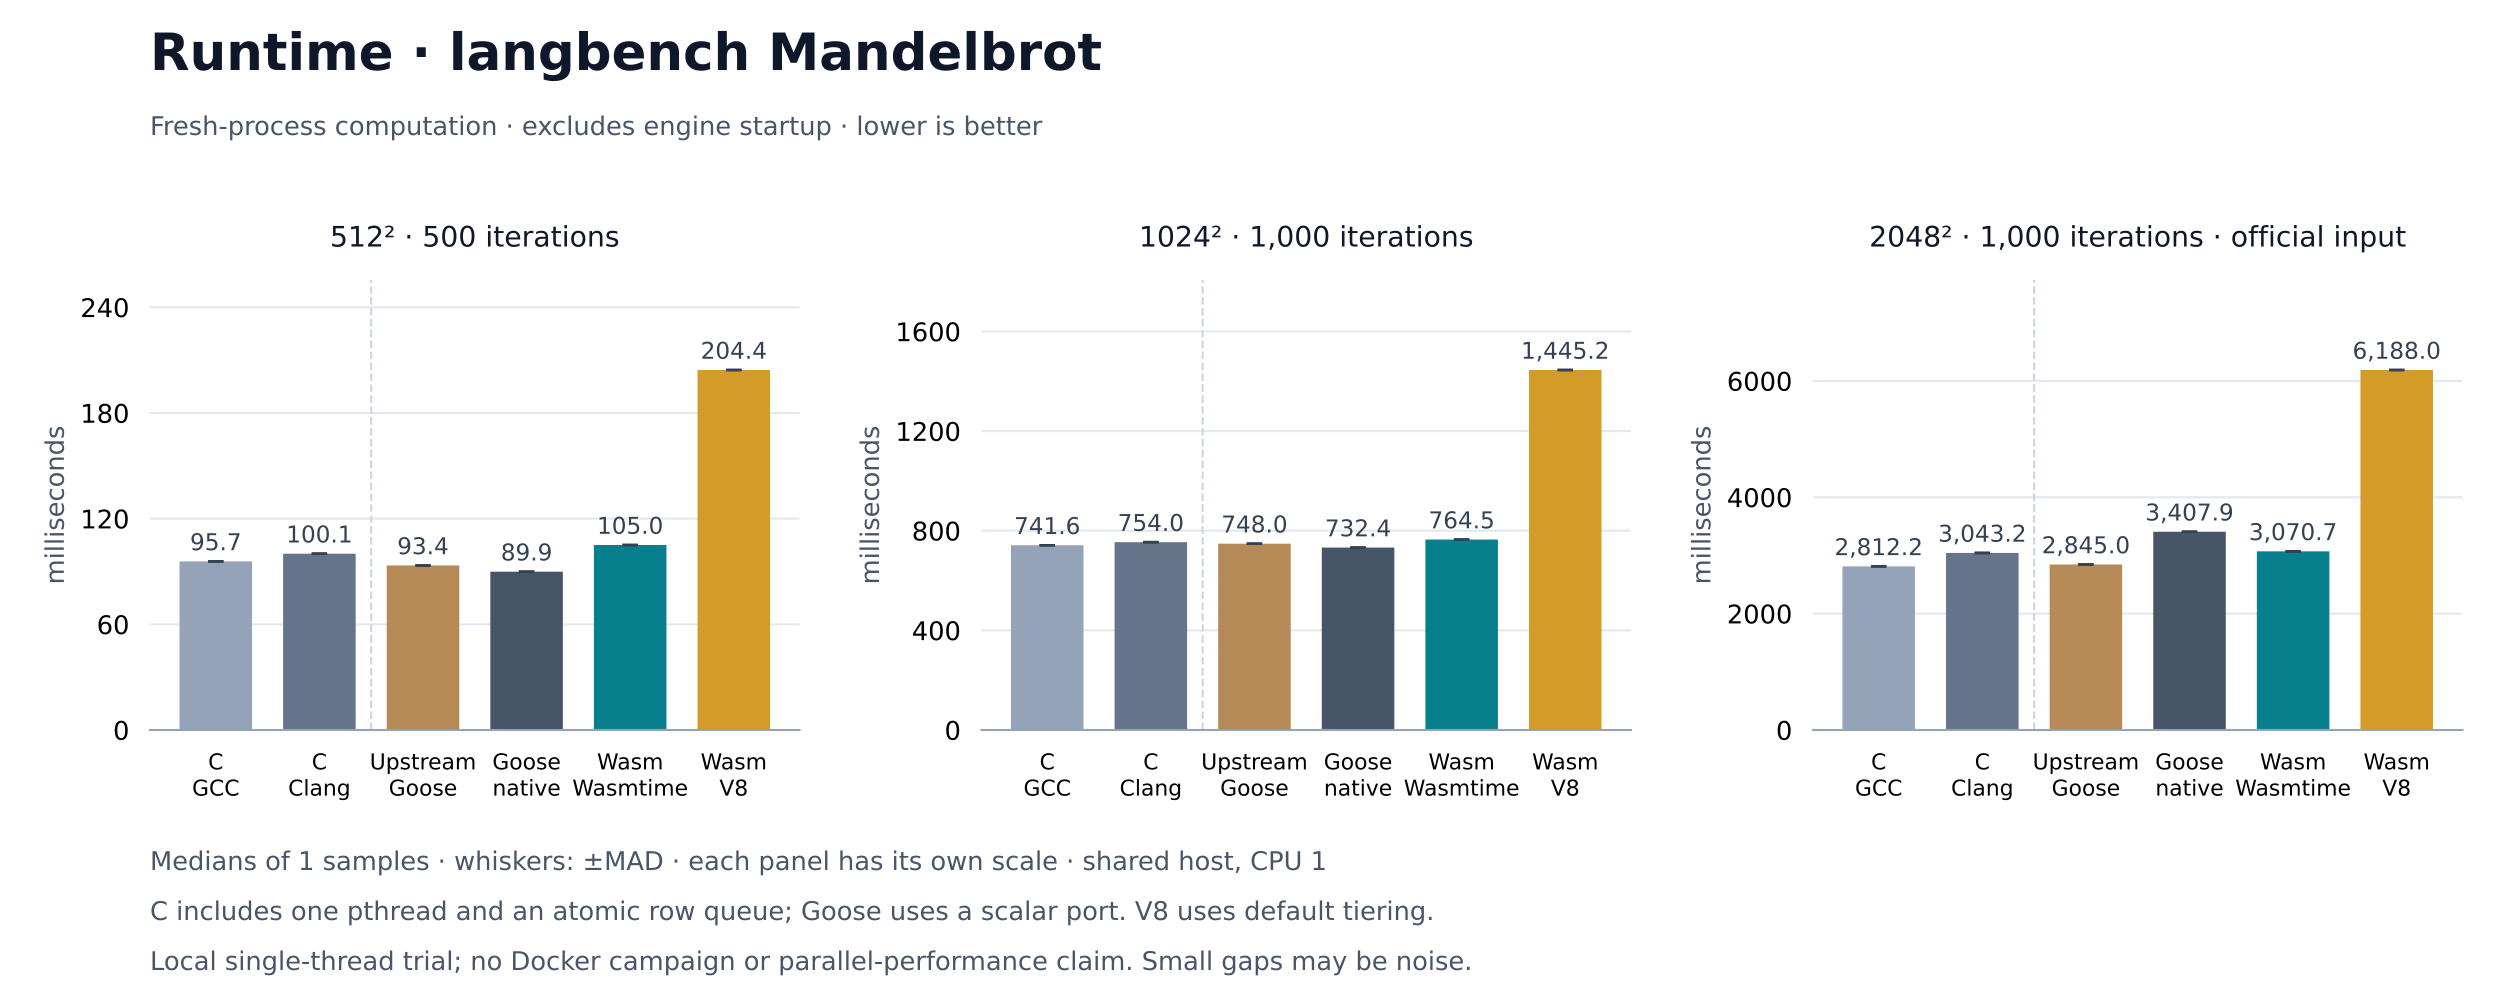
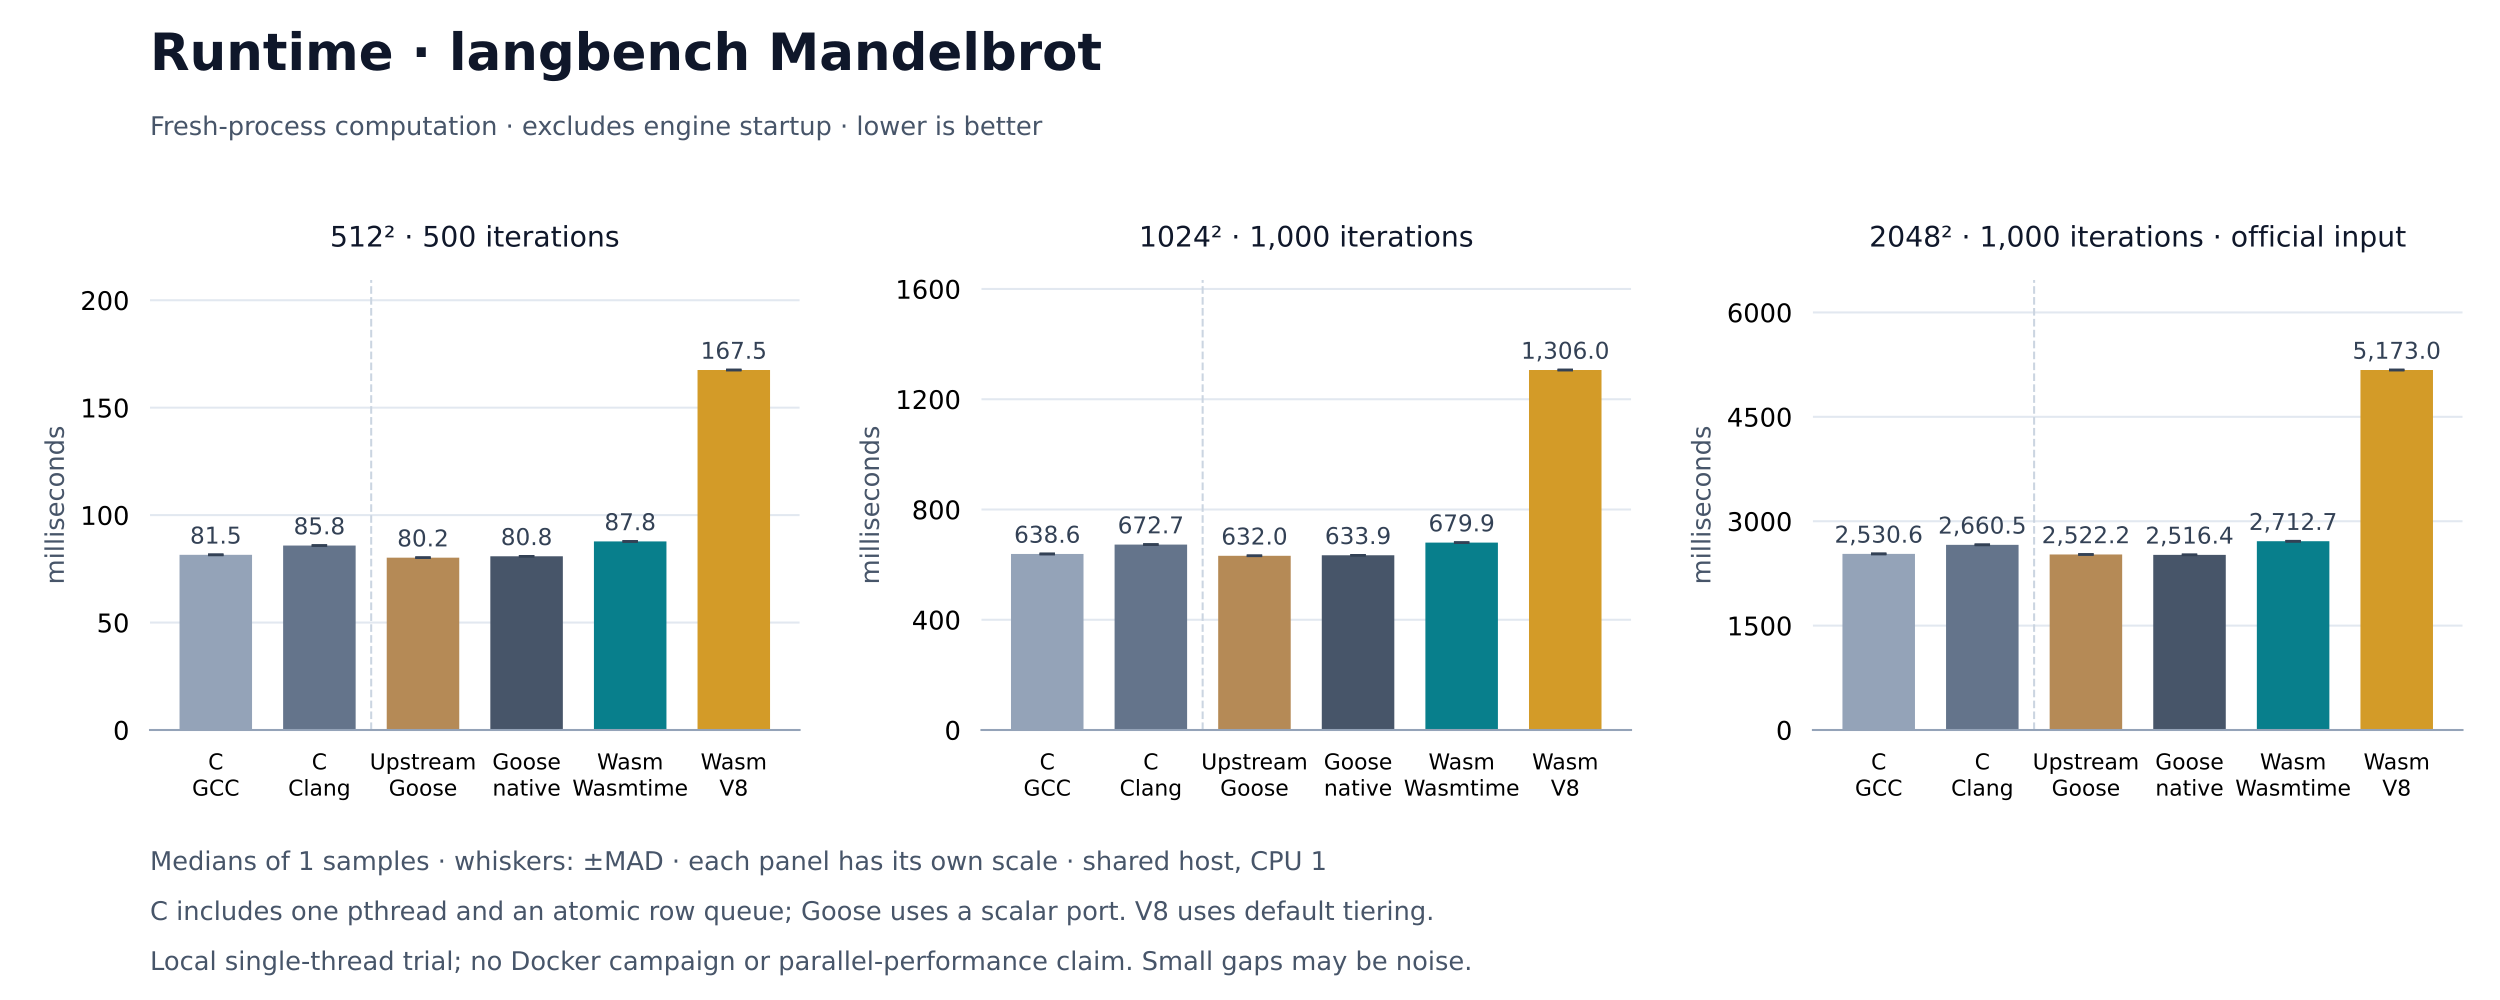
<svg xmlns="http://www.w3.org/2000/svg" xmlns:xlink="http://www.w3.org/1999/xlink" width="972pt" height="388.8pt" viewBox="0 0 972 388.8" version="1.1">
  <defs>
    <style type="text/css">*{stroke-linejoin: round; stroke-linecap: butt}</style>
  </defs>
  <g id="figure_1">
    <g id="patch_1">
      <path d="M 0 388.8 L 972 388.8 L 972 0 L 0 0 z " style="fill: #ffffff" />
    </g>
    <g id="axes_1">
      <g id="patch_2">
        <path d="M 58.32 283.824 L 310.876 283.824 L 310.876 108.864 L 58.32 108.864 z " style="fill: #ffffff" />
      </g>
      <g id="matplotlib.axis_1">
        <g id="xtick_1">
          <g id="line2d_1" />
          <g id="text_1">
            <text style="font-size: 8.5px; font-family: 'DejaVu Sans'" transform="translate(80.93016 299.1328)">C</text>
            <text style="font-size: 8.5px; font-family: 'DejaVu Sans'" transform="translate(74.66938 309.3345)">GCC</text>
          </g>
        </g>
        <g id="xtick_2">
          <g id="line2d_2" />
          <g id="text_2">
            <text style="font-size: 8.5px; font-family: 'DejaVu Sans'" transform="translate(121.2103 299.1328)">C</text>
            <text style="font-size: 8.5px; font-family: 'DejaVu Sans'" transform="translate(112.0336 309.3352)">Clang</text>
          </g>
        </g>
        <g id="xtick_3">
          <g id="line2d_3" />
          <g id="text_3">
            <text style="font-size: 8.5px; font-family: 'DejaVu Sans'" transform="translate(143.7566 299.1328)">Upstream</text>
            <text style="font-size: 8.5px; font-family: 'DejaVu Sans'" transform="translate(151.135 309.3345)">Goose</text>
          </g>
        </g>
        <g id="xtick_4">
          <g id="line2d_4" />
          <g id="text_4">
            <text style="font-size: 8.5px; font-family: 'DejaVu Sans'" transform="translate(191.4151 299.1328)">Goose</text>
            <text style="font-size: 8.5px; font-family: 'DejaVu Sans'" transform="translate(191.4629 309.3352)">native</text>
          </g>
        </g>
        <g id="xtick_5">
          <g id="line2d_5" />
          <g id="text_5">
            <text style="font-size: 8.5px; font-family: 'DejaVu Sans'" transform="translate(232.1294 299.1328)">Wasm</text>
            <text style="font-size: 8.5px; font-family: 'DejaVu Sans'" transform="translate(222.5278 309.3352)">Wasmtime</text>
          </g>
        </g>
        <g id="xtick_6">
          <g id="line2d_6" />
          <g id="text_6">
            <text style="font-size: 8.5px; font-family: 'DejaVu Sans'" transform="translate(272.4095 299.1328)">Wasm</text>
            <text style="font-size: 8.5px; font-family: 'DejaVu Sans'" transform="translate(279.687 309.3345)">V8</text>
          </g>
        </g>
      </g>
      <g id="matplotlib.axis_2">
        <g id="ytick_1">
          <g id="line2d_7">
            <path d="M 58.32 283.824 L 310.876 283.824 " clip-path="url(#peeb7ffb147)" style="fill: none; stroke: #e2e8f0; stroke-width: 0.8; stroke-linecap: square" />
          </g>
          <g id="line2d_8" />
          <g id="text_7">
            <text style="font-size: 10px; font-family: 'DejaVu Sans'; text-anchor: end" x="50.32" y="287.623" transform="rotate(-0 50.32 287.6228)">0</text>
          </g>
        </g>
        <g id="ytick_2">
          <g id="line2d_9">
-             <path d="M 58.32 242.739 L 310.876 242.739 " clip-path="url(#peeb7ffb147)" style="fill: none; stroke: #e2e8f0; stroke-width: 0.8; stroke-linecap: square" />
+             <path d="M 58.32 242.05 L 310.876 242.05 " clip-path="url(#peeb7ffb147)" style="fill: none; stroke: #e2e8f0; stroke-width: 0.8; stroke-linecap: square" />
          </g>
          <g id="line2d_10" />
          <g id="text_8">
-             <text style="font-size: 10px; font-family: 'DejaVu Sans'; text-anchor: end" x="50.32" y="246.538" transform="rotate(-0 50.32 246.5379)">60</text>
+             <text style="font-size: 10px; font-family: 'DejaVu Sans'; text-anchor: end" x="50.32" y="245.849" transform="rotate(-0 50.32 245.849)">50</text>
          </g>
        </g>
        <g id="ytick_3">
          <g id="line2d_11">
-             <path d="M 58.32 201.654 L 310.876 201.654 " clip-path="url(#peeb7ffb147)" style="fill: none; stroke: #e2e8f0; stroke-width: 0.8; stroke-linecap: square" />
+             <path d="M 58.32 200.276 L 310.876 200.276 " clip-path="url(#peeb7ffb147)" style="fill: none; stroke: #e2e8f0; stroke-width: 0.8; stroke-linecap: square" />
          </g>
          <g id="line2d_12" />
          <g id="text_9">
-             <text style="font-size: 10px; font-family: 'DejaVu Sans'; text-anchor: end" x="50.32" y="205.453" transform="rotate(-0 50.32 205.4529)">120</text>
+             <text style="font-size: 10px; font-family: 'DejaVu Sans'; text-anchor: end" x="50.32" y="204.075" transform="rotate(-0 50.32 204.0752)">100</text>
          </g>
        </g>
        <g id="ytick_4">
          <g id="line2d_13">
-             <path d="M 58.32 160.569 L 310.876 160.569 " clip-path="url(#peeb7ffb147)" style="fill: none; stroke: #e2e8f0; stroke-width: 0.8; stroke-linecap: square" />
+             <path d="M 58.32 158.503 L 310.876 158.503 " clip-path="url(#peeb7ffb147)" style="fill: none; stroke: #e2e8f0; stroke-width: 0.8; stroke-linecap: square" />
          </g>
          <g id="line2d_14" />
          <g id="text_10">
-             <text style="font-size: 10px; font-family: 'DejaVu Sans'; text-anchor: end" x="50.32" y="164.368" transform="rotate(-0 50.32 164.368)">180</text>
+             <text style="font-size: 10px; font-family: 'DejaVu Sans'; text-anchor: end" x="50.32" y="162.301" transform="rotate(-0 50.32 162.3014)">150</text>
          </g>
        </g>
        <g id="ytick_5">
          <g id="line2d_15">
-             <path d="M 58.32 119.484 L 310.876 119.484 " clip-path="url(#peeb7ffb147)" style="fill: none; stroke: #e2e8f0; stroke-width: 0.8; stroke-linecap: square" />
+             <path d="M 58.32 116.729 L 310.876 116.729 " clip-path="url(#peeb7ffb147)" style="fill: none; stroke: #e2e8f0; stroke-width: 0.8; stroke-linecap: square" />
          </g>
          <g id="line2d_16" />
          <g id="text_11">
-             <text style="font-size: 10px; font-family: 'DejaVu Sans'; text-anchor: end" x="50.32" y="123.283" transform="rotate(-0 50.32 123.283)">240</text>
+             <text style="font-size: 10px; font-family: 'DejaVu Sans'; text-anchor: end" x="50.32" y="120.528" transform="rotate(-0 50.32 120.5276)">200</text>
          </g>
        </g>
        <g id="text_12">
          <text style="font-size: 10px; font-family: 'DejaVu Sans'; text-anchor: middle; fill: #475569" x="24.83" y="196.344" transform="rotate(-90 24.83016 196.344)">milliseconds</text>
        </g>
      </g>
      <g id="patch_3">
-         <path d="M 69.8 283.824 L 97.996 283.824 L 97.996 218.28 L 69.8 218.28 z " clip-path="url(#peeb7ffb147)" style="fill: #94a3b8" />
+         <path d="M 69.8 283.824 L 97.996 283.824 L 97.996 215.714 L 69.8 215.714 z " clip-path="url(#peeb7ffb147)" style="fill: #94a3b8" />
      </g>
      <g id="patch_4">
-         <path d="M 110.08 283.824 L 138.276 283.824 L 138.276 215.277 L 110.08 215.277 z " clip-path="url(#peeb7ffb147)" style="fill: #64748b" />
+         <path d="M 110.08 283.824 L 138.276 283.824 L 138.276 212.107 L 110.08 212.107 z " clip-path="url(#peeb7ffb147)" style="fill: #64748b" />
      </g>
      <g id="patch_5">
-         <path d="M 150.36 283.824 L 178.556 283.824 L 178.556 219.849 L 150.36 219.849 z " clip-path="url(#peeb7ffb147)" style="fill: #b58a56" />
+         <path d="M 150.36 283.824 L 178.556 283.824 L 178.556 216.821 L 150.36 216.821 z " clip-path="url(#peeb7ffb147)" style="fill: #b58a56" />
      </g>
      <g id="patch_6">
-         <path d="M 190.64 283.824 L 218.836 283.824 L 218.836 222.275 L 190.64 222.275 z " clip-path="url(#peeb7ffb147)" style="fill: #475569" />
+         <path d="M 190.64 283.824 L 218.836 283.824 L 218.836 216.282 L 190.64 216.282 z " clip-path="url(#peeb7ffb147)" style="fill: #475569" />
      </g>
      <g id="patch_7">
-         <path d="M 230.92 283.824 L 259.116 283.824 L 259.116 211.904 L 230.92 211.904 z " clip-path="url(#peeb7ffb147)" style="fill: #087f8c" />
+         <path d="M 230.92 283.824 L 259.116 283.824 L 259.116 210.503 L 230.92 210.503 z " clip-path="url(#peeb7ffb147)" style="fill: #087f8c" />
      </g>
      <g id="patch_8">
        <path d="M 271.2 283.824 L 299.396 283.824 L 299.396 143.856 L 271.2 143.856 z " clip-path="url(#peeb7ffb147)" style="fill: #d39b28" />
      </g>
      <g id="LineCollection_1">
-         <path d="M 83.898 218.28 L 83.898 218.28 " clip-path="url(#peeb7ffb147)" style="fill: none; stroke: #334155; stroke-width: 0.8" />
-         <path d="M 124.178 215.277 L 124.178 215.277 " clip-path="url(#peeb7ffb147)" style="fill: none; stroke: #334155; stroke-width: 0.8" />
-         <path d="M 164.458 219.849 L 164.458 219.849 " clip-path="url(#peeb7ffb147)" style="fill: none; stroke: #334155; stroke-width: 0.8" />
-         <path d="M 204.738 222.275 L 204.738 222.275 " clip-path="url(#peeb7ffb147)" style="fill: none; stroke: #334155; stroke-width: 0.8" />
-         <path d="M 245.018 211.904 L 245.018 211.904 " clip-path="url(#peeb7ffb147)" style="fill: none; stroke: #334155; stroke-width: 0.8" />
+         <path d="M 83.898 215.714 L 83.898 215.714 " clip-path="url(#peeb7ffb147)" style="fill: none; stroke: #334155; stroke-width: 0.8" />
+         <path d="M 124.178 212.107 L 124.178 212.107 " clip-path="url(#peeb7ffb147)" style="fill: none; stroke: #334155; stroke-width: 0.8" />
+         <path d="M 164.458 216.821 L 164.458 216.821 " clip-path="url(#peeb7ffb147)" style="fill: none; stroke: #334155; stroke-width: 0.8" />
+         <path d="M 204.738 216.282 L 204.738 216.282 " clip-path="url(#peeb7ffb147)" style="fill: none; stroke: #334155; stroke-width: 0.8" />
+         <path d="M 245.018 210.503 L 245.018 210.503 " clip-path="url(#peeb7ffb147)" style="fill: none; stroke: #334155; stroke-width: 0.8" />
        <path d="M 285.298 143.856 L 285.298 143.856 " clip-path="url(#peeb7ffb147)" style="fill: none; stroke: #334155; stroke-width: 0.8" />
      </g>
      <g id="line2d_17">
        <defs>
          <path id="md6abe20cdd" d="M 3 0 L -3 -0 " style="stroke: #334155" />
        </defs>
        <g clip-path="url(#peeb7ffb147)">
-           <use xlink:href="#md6abe20cdd" x="83.898" y="218.28" style="fill: #1f77b4; stroke: #334155" />
-           <use xlink:href="#md6abe20cdd" x="124.178" y="215.277" style="fill: #1f77b4; stroke: #334155" />
-           <use xlink:href="#md6abe20cdd" x="164.458" y="219.849" style="fill: #1f77b4; stroke: #334155" />
-           <use xlink:href="#md6abe20cdd" x="204.738" y="222.275" style="fill: #1f77b4; stroke: #334155" />
-           <use xlink:href="#md6abe20cdd" x="245.018" y="211.904" style="fill: #1f77b4; stroke: #334155" />
+           <use xlink:href="#md6abe20cdd" x="83.898" y="215.714" style="fill: #1f77b4; stroke: #334155" />
+           <use xlink:href="#md6abe20cdd" x="124.178" y="212.107" style="fill: #1f77b4; stroke: #334155" />
+           <use xlink:href="#md6abe20cdd" x="164.458" y="216.821" style="fill: #1f77b4; stroke: #334155" />
+           <use xlink:href="#md6abe20cdd" x="204.738" y="216.282" style="fill: #1f77b4; stroke: #334155" />
+           <use xlink:href="#md6abe20cdd" x="245.018" y="210.503" style="fill: #1f77b4; stroke: #334155" />
          <use xlink:href="#md6abe20cdd" x="285.298" y="143.856" style="fill: #1f77b4; stroke: #334155" />
        </g>
      </g>
      <g id="line2d_18">
        <g clip-path="url(#peeb7ffb147)">
-           <use xlink:href="#md6abe20cdd" x="83.898" y="218.28" style="fill: #1f77b4; stroke: #334155" />
-           <use xlink:href="#md6abe20cdd" x="124.178" y="215.277" style="fill: #1f77b4; stroke: #334155" />
-           <use xlink:href="#md6abe20cdd" x="164.458" y="219.849" style="fill: #1f77b4; stroke: #334155" />
-           <use xlink:href="#md6abe20cdd" x="204.738" y="222.275" style="fill: #1f77b4; stroke: #334155" />
-           <use xlink:href="#md6abe20cdd" x="245.018" y="211.904" style="fill: #1f77b4; stroke: #334155" />
+           <use xlink:href="#md6abe20cdd" x="83.898" y="215.714" style="fill: #1f77b4; stroke: #334155" />
+           <use xlink:href="#md6abe20cdd" x="124.178" y="212.107" style="fill: #1f77b4; stroke: #334155" />
+           <use xlink:href="#md6abe20cdd" x="164.458" y="216.821" style="fill: #1f77b4; stroke: #334155" />
+           <use xlink:href="#md6abe20cdd" x="204.738" y="216.282" style="fill: #1f77b4; stroke: #334155" />
+           <use xlink:href="#md6abe20cdd" x="245.018" y="210.503" style="fill: #1f77b4; stroke: #334155" />
          <use xlink:href="#md6abe20cdd" x="285.298" y="143.856" style="fill: #1f77b4; stroke: #334155" />
        </g>
      </g>
      <g id="line2d_19">
        <path d="M 144.318 283.824 L 144.318 108.864 " clip-path="url(#peeb7ffb147)" style="fill: none; stroke-dasharray: 2.96,1.28; stroke-dashoffset: 0; stroke: #cbd5e1; stroke-width: 0.8" />
      </g>
      <g id="patch_9">
        <path d="M 58.32 283.824 L 310.876 283.824 " style="fill: none; stroke: #94a3b8; stroke-width: 0.8; stroke-linejoin: miter; stroke-linecap: square" />
      </g>
      <g id="text_13">
-         <text style="font-size: 9px; font-family: 'DejaVu Sans'; text-anchor: middle; fill: #334155" x="83.898" y="213.906" transform="rotate(-0 83.89786 213.9065)">95.7</text>
+         <text style="font-size: 9px; font-family: 'DejaVu Sans'; text-anchor: middle; fill: #334155" x="83.898" y="211.34" transform="rotate(-0 83.89786 211.3401)">81.5</text>
      </g>
      <g id="text_14">
-         <text style="font-size: 9px; font-family: 'DejaVu Sans'; text-anchor: middle; fill: #334155" x="124.178" y="210.903" transform="rotate(-0 124.178 210.9032)">100.1</text>
+         <text style="font-size: 9px; font-family: 'DejaVu Sans'; text-anchor: middle; fill: #334155" x="124.178" y="207.733" transform="rotate(-0 124.178 207.7332)">85.8</text>
      </g>
      <g id="text_15">
-         <text style="font-size: 9px; font-family: 'DejaVu Sans'; text-anchor: middle; fill: #334155" x="164.458" y="215.475" transform="rotate(-0 164.458 215.4748)">93.4</text>
+         <text style="font-size: 9px; font-family: 'DejaVu Sans'; text-anchor: middle; fill: #334155" x="164.458" y="212.447" transform="rotate(-0 164.458 212.4466)">80.2</text>
      </g>
      <g id="text_16">
-         <text style="font-size: 9px; font-family: 'DejaVu Sans'; text-anchor: middle; fill: #334155" x="204.738" y="217.901" transform="rotate(-0 204.7381 217.9007)">89.9</text>
+         <text style="font-size: 9px; font-family: 'DejaVu Sans'; text-anchor: middle; fill: #334155" x="204.738" y="211.908" transform="rotate(-0 204.7381 211.9084)">80.8</text>
      </g>
      <g id="text_17">
-         <text style="font-size: 9px; font-family: 'DejaVu Sans'; text-anchor: middle; fill: #334155" x="245.018" y="207.53" transform="rotate(-0 245.0182 207.5301)">105.0</text>
+         <text style="font-size: 9px; font-family: 'DejaVu Sans'; text-anchor: middle; fill: #334155" x="245.018" y="206.129" transform="rotate(-0 245.0182 206.1286)">87.8</text>
      </g>
      <g id="text_18">
-         <text style="font-size: 9px; font-family: 'DejaVu Sans'; text-anchor: middle; fill: #334155" x="285.298" y="139.482" transform="rotate(-0 285.2983 139.482)">204.4</text>
+         <text style="font-size: 9px; font-family: 'DejaVu Sans'; text-anchor: middle; fill: #334155" x="285.298" y="139.482" transform="rotate(-0 285.2983 139.482)">167.5</text>
      </g>
      <g id="text_19">
        <text style="font-size: 11px; font-family: 'DejaVu Sans'; text-anchor: middle; fill: #0f172a" x="184.598" y="95.864" transform="rotate(-0 184.5981 95.864)">512² · 500 iterations</text>
      </g>
    </g>
    <g id="axes_2">
      <g id="patch_10">
        <path d="M 381.592 283.824 L 634.148 283.824 L 634.148 108.864 L 381.592 108.864 z " style="fill: #ffffff" />
      </g>
      <g id="matplotlib.axis_3">
        <g id="xtick_7">
          <g id="line2d_20" />
          <g id="text_20">
            <text style="font-size: 8.5px; font-family: 'DejaVu Sans'" transform="translate(404.2021 299.1328)">C</text>
            <text style="font-size: 8.5px; font-family: 'DejaVu Sans'" transform="translate(397.9413 309.3345)">GCC</text>
          </g>
        </g>
        <g id="xtick_8">
          <g id="line2d_21" />
          <g id="text_21">
            <text style="font-size: 8.5px; font-family: 'DejaVu Sans'" transform="translate(444.4822 299.1328)">C</text>
            <text style="font-size: 8.5px; font-family: 'DejaVu Sans'" transform="translate(435.3055 309.3352)">Clang</text>
          </g>
        </g>
        <g id="xtick_9">
          <g id="line2d_22" />
          <g id="text_22">
            <text style="font-size: 8.5px; font-family: 'DejaVu Sans'" transform="translate(467.0285 299.1328)">Upstream</text>
            <text style="font-size: 8.5px; font-family: 'DejaVu Sans'" transform="translate(474.4069 309.3345)">Goose</text>
          </g>
        </g>
        <g id="xtick_10">
          <g id="line2d_23" />
          <g id="text_23">
            <text style="font-size: 8.5px; font-family: 'DejaVu Sans'" transform="translate(514.687 299.1328)">Goose</text>
            <text style="font-size: 8.5px; font-family: 'DejaVu Sans'" transform="translate(514.7348 309.3352)">native</text>
          </g>
        </g>
        <g id="xtick_11">
          <g id="line2d_24" />
          <g id="text_24">
            <text style="font-size: 8.5px; font-family: 'DejaVu Sans'" transform="translate(555.4013 299.1328)">Wasm</text>
            <text style="font-size: 8.5px; font-family: 'DejaVu Sans'" transform="translate(545.7997 309.3352)">Wasmtime</text>
          </g>
        </g>
        <g id="xtick_12">
          <g id="line2d_25" />
          <g id="text_25">
            <text style="font-size: 8.5px; font-family: 'DejaVu Sans'" transform="translate(595.6814 299.1328)">Wasm</text>
            <text style="font-size: 8.5px; font-family: 'DejaVu Sans'" transform="translate(602.9589 309.3345)">V8</text>
          </g>
        </g>
      </g>
      <g id="matplotlib.axis_4">
        <g id="ytick_6">
          <g id="line2d_26">
            <path d="M 381.592 283.824 L 634.148 283.824 " clip-path="url(#p2e645117cb)" style="fill: none; stroke: #e2e8f0; stroke-width: 0.8; stroke-linecap: square" />
          </g>
          <g id="line2d_27" />
          <g id="text_26">
            <text style="font-size: 10px; font-family: 'DejaVu Sans'; text-anchor: end" x="373.592" y="287.623" transform="rotate(-0 373.5919 287.6228)">0</text>
          </g>
        </g>
        <g id="ytick_7">
          <g id="line2d_28">
-             <path d="M 381.592 245.085 L 634.148 245.085 " clip-path="url(#p2e645117cb)" style="fill: none; stroke: #e2e8f0; stroke-width: 0.8; stroke-linecap: square" />
+             <path d="M 381.592 240.956 L 634.148 240.956 " clip-path="url(#p2e645117cb)" style="fill: none; stroke: #e2e8f0; stroke-width: 0.8; stroke-linecap: square" />
          </g>
          <g id="line2d_29" />
          <g id="text_27">
-             <text style="font-size: 10px; font-family: 'DejaVu Sans'; text-anchor: end" x="373.592" y="248.883" transform="rotate(-0 373.5919 248.8834)">400</text>
+             <text style="font-size: 10px; font-family: 'DejaVu Sans'; text-anchor: end" x="373.592" y="244.755" transform="rotate(-0 373.5919 244.7546)">400</text>
          </g>
        </g>
        <g id="ytick_8">
          <g id="line2d_30">
-             <path d="M 381.592 206.345 L 634.148 206.345 " clip-path="url(#p2e645117cb)" style="fill: none; stroke: #e2e8f0; stroke-width: 0.8; stroke-linecap: square" />
+             <path d="M 381.592 198.087 L 634.148 198.087 " clip-path="url(#p2e645117cb)" style="fill: none; stroke: #e2e8f0; stroke-width: 0.8; stroke-linecap: square" />
          </g>
          <g id="line2d_31" />
          <g id="text_28">
-             <text style="font-size: 10px; font-family: 'DejaVu Sans'; text-anchor: end" x="373.592" y="210.144" transform="rotate(-0 373.5919 210.1439)">800</text>
+             <text style="font-size: 10px; font-family: 'DejaVu Sans'; text-anchor: end" x="373.592" y="201.886" transform="rotate(-0 373.5919 201.8863)">800</text>
          </g>
        </g>
        <g id="ytick_9">
          <g id="line2d_32">
-             <path d="M 381.592 167.606 L 634.148 167.606 " clip-path="url(#p2e645117cb)" style="fill: none; stroke: #e2e8f0; stroke-width: 0.8; stroke-linecap: square" />
+             <path d="M 381.592 155.219 L 634.148 155.219 " clip-path="url(#p2e645117cb)" style="fill: none; stroke: #e2e8f0; stroke-width: 0.8; stroke-linecap: square" />
          </g>
          <g id="line2d_33" />
          <g id="text_29">
-             <text style="font-size: 10px; font-family: 'DejaVu Sans'; text-anchor: end" x="373.592" y="171.404" transform="rotate(-0 373.5919 171.4045)">1200</text>
+             <text style="font-size: 10px; font-family: 'DejaVu Sans'; text-anchor: end" x="373.592" y="159.018" transform="rotate(-0 373.5919 159.018)">1200</text>
          </g>
        </g>
        <g id="ytick_10">
          <g id="line2d_34">
-             <path d="M 381.592 128.866 L 634.148 128.866 " clip-path="url(#p2e645117cb)" style="fill: none; stroke: #e2e8f0; stroke-width: 0.8; stroke-linecap: square" />
+             <path d="M 381.592 112.351 L 634.148 112.351 " clip-path="url(#p2e645117cb)" style="fill: none; stroke: #e2e8f0; stroke-width: 0.8; stroke-linecap: square" />
          </g>
          <g id="line2d_35" />
          <g id="text_30">
-             <text style="font-size: 10px; font-family: 'DejaVu Sans'; text-anchor: end" x="373.592" y="132.665" transform="rotate(-0 373.5919 132.665)">1600</text>
+             <text style="font-size: 10px; font-family: 'DejaVu Sans'; text-anchor: end" x="373.592" y="116.15" transform="rotate(-0 373.5919 116.1498)">1600</text>
          </g>
        </g>
        <g id="text_31">
          <text style="font-size: 10px; font-family: 'DejaVu Sans'; text-anchor: middle; fill: #475569" x="341.74" y="196.344" transform="rotate(-90 341.7396 196.344)">milliseconds</text>
        </g>
      </g>
      <g id="patch_11">
-         <path d="M 393.072 283.824 L 421.268 283.824 L 421.268 212.003 L 393.072 212.003 z " clip-path="url(#p2e645117cb)" style="fill: #94a3b8" />
+         <path d="M 393.072 283.824 L 421.268 283.824 L 421.268 215.382 L 393.072 215.382 z " clip-path="url(#p2e645117cb)" style="fill: #94a3b8" />
      </g>
      <g id="patch_12">
-         <path d="M 433.352 283.824 L 461.548 283.824 L 461.548 210.797 L 433.352 210.797 z " clip-path="url(#p2e645117cb)" style="fill: #64748b" />
+         <path d="M 433.352 283.824 L 461.548 283.824 L 461.548 211.733 L 433.352 211.733 z " clip-path="url(#p2e645117cb)" style="fill: #64748b" />
      </g>
      <g id="patch_13">
-         <path d="M 473.632 283.824 L 501.828 283.824 L 501.828 211.384 L 473.632 211.384 z " clip-path="url(#p2e645117cb)" style="fill: #b58a56" />
+         <path d="M 473.632 283.824 L 501.828 283.824 L 501.828 216.096 L 473.632 216.096 z " clip-path="url(#p2e645117cb)" style="fill: #b58a56" />
      </g>
      <g id="patch_14">
-         <path d="M 513.912 283.824 L 542.108 283.824 L 542.108 212.892 L 513.912 212.892 z " clip-path="url(#p2e645117cb)" style="fill: #475569" />
+         <path d="M 513.912 283.824 L 542.108 283.824 L 542.108 215.887 L 513.912 215.887 z " clip-path="url(#p2e645117cb)" style="fill: #475569" />
      </g>
      <g id="patch_15">
-         <path d="M 554.192 283.824 L 582.388 283.824 L 582.388 209.779 L 554.192 209.779 z " clip-path="url(#p2e645117cb)" style="fill: #087f8c" />
+         <path d="M 554.192 283.824 L 582.388 283.824 L 582.388 210.963 L 554.192 210.963 z " clip-path="url(#p2e645117cb)" style="fill: #087f8c" />
      </g>
      <g id="patch_16">
        <path d="M 594.472 283.824 L 622.668 283.824 L 622.668 143.856 L 594.472 143.856 z " clip-path="url(#p2e645117cb)" style="fill: #d39b28" />
      </g>
      <g id="LineCollection_2">
-         <path d="M 407.17 212.003 L 407.17 212.003 " clip-path="url(#p2e645117cb)" style="fill: none; stroke: #334155; stroke-width: 0.8" />
-         <path d="M 447.45 210.797 L 447.45 210.797 " clip-path="url(#p2e645117cb)" style="fill: none; stroke: #334155; stroke-width: 0.8" />
-         <path d="M 487.73 211.384 L 487.73 211.384 " clip-path="url(#p2e645117cb)" style="fill: none; stroke: #334155; stroke-width: 0.8" />
-         <path d="M 528.01 212.892 L 528.01 212.892 " clip-path="url(#p2e645117cb)" style="fill: none; stroke: #334155; stroke-width: 0.8" />
-         <path d="M 568.29 209.779 L 568.29 209.779 " clip-path="url(#p2e645117cb)" style="fill: none; stroke: #334155; stroke-width: 0.8" />
+         <path d="M 407.17 215.382 L 407.17 215.382 " clip-path="url(#p2e645117cb)" style="fill: none; stroke: #334155; stroke-width: 0.8" />
+         <path d="M 447.45 211.733 L 447.45 211.733 " clip-path="url(#p2e645117cb)" style="fill: none; stroke: #334155; stroke-width: 0.8" />
+         <path d="M 487.73 216.096 L 487.73 216.096 " clip-path="url(#p2e645117cb)" style="fill: none; stroke: #334155; stroke-width: 0.8" />
+         <path d="M 528.01 215.887 L 528.01 215.887 " clip-path="url(#p2e645117cb)" style="fill: none; stroke: #334155; stroke-width: 0.8" />
+         <path d="M 568.29 210.963 L 568.29 210.963 " clip-path="url(#p2e645117cb)" style="fill: none; stroke: #334155; stroke-width: 0.8" />
        <path d="M 608.57 143.856 L 608.57 143.856 " clip-path="url(#p2e645117cb)" style="fill: none; stroke: #334155; stroke-width: 0.8" />
      </g>
      <g id="line2d_36">
        <g clip-path="url(#p2e645117cb)">
-           <use xlink:href="#md6abe20cdd" x="407.17" y="212.003" style="fill: #1f77b4; stroke: #334155" />
-           <use xlink:href="#md6abe20cdd" x="447.45" y="210.797" style="fill: #1f77b4; stroke: #334155" />
-           <use xlink:href="#md6abe20cdd" x="487.73" y="211.384" style="fill: #1f77b4; stroke: #334155" />
-           <use xlink:href="#md6abe20cdd" x="528.01" y="212.892" style="fill: #1f77b4; stroke: #334155" />
-           <use xlink:href="#md6abe20cdd" x="568.29" y="209.779" style="fill: #1f77b4; stroke: #334155" />
+           <use xlink:href="#md6abe20cdd" x="407.17" y="215.382" style="fill: #1f77b4; stroke: #334155" />
+           <use xlink:href="#md6abe20cdd" x="447.45" y="211.733" style="fill: #1f77b4; stroke: #334155" />
+           <use xlink:href="#md6abe20cdd" x="487.73" y="216.096" style="fill: #1f77b4; stroke: #334155" />
+           <use xlink:href="#md6abe20cdd" x="528.01" y="215.887" style="fill: #1f77b4; stroke: #334155" />
+           <use xlink:href="#md6abe20cdd" x="568.29" y="210.963" style="fill: #1f77b4; stroke: #334155" />
          <use xlink:href="#md6abe20cdd" x="608.57" y="143.856" style="fill: #1f77b4; stroke: #334155" />
        </g>
      </g>
      <g id="line2d_37">
        <g clip-path="url(#p2e645117cb)">
-           <use xlink:href="#md6abe20cdd" x="407.17" y="212.003" style="fill: #1f77b4; stroke: #334155" />
-           <use xlink:href="#md6abe20cdd" x="447.45" y="210.797" style="fill: #1f77b4; stroke: #334155" />
-           <use xlink:href="#md6abe20cdd" x="487.73" y="211.384" style="fill: #1f77b4; stroke: #334155" />
-           <use xlink:href="#md6abe20cdd" x="528.01" y="212.892" style="fill: #1f77b4; stroke: #334155" />
-           <use xlink:href="#md6abe20cdd" x="568.29" y="209.779" style="fill: #1f77b4; stroke: #334155" />
+           <use xlink:href="#md6abe20cdd" x="407.17" y="215.382" style="fill: #1f77b4; stroke: #334155" />
+           <use xlink:href="#md6abe20cdd" x="447.45" y="211.733" style="fill: #1f77b4; stroke: #334155" />
+           <use xlink:href="#md6abe20cdd" x="487.73" y="216.096" style="fill: #1f77b4; stroke: #334155" />
+           <use xlink:href="#md6abe20cdd" x="528.01" y="215.887" style="fill: #1f77b4; stroke: #334155" />
+           <use xlink:href="#md6abe20cdd" x="568.29" y="210.963" style="fill: #1f77b4; stroke: #334155" />
          <use xlink:href="#md6abe20cdd" x="608.57" y="143.856" style="fill: #1f77b4; stroke: #334155" />
        </g>
      </g>
      <g id="line2d_38">
        <path d="M 467.59 283.824 L 467.59 108.864 " clip-path="url(#p2e645117cb)" style="fill: none; stroke-dasharray: 2.96,1.28; stroke-dashoffset: 0; stroke: #cbd5e1; stroke-width: 0.8" />
      </g>
      <g id="patch_17">
        <path d="M 381.592 283.824 L 634.148 283.824 " style="fill: none; stroke: #94a3b8; stroke-width: 0.8; stroke-linejoin: miter; stroke-linecap: square" />
      </g>
      <g id="text_32">
-         <text style="font-size: 9px; font-family: 'DejaVu Sans'; text-anchor: middle; fill: #334155" x="407.17" y="207.629" transform="rotate(-0 407.1698 207.6291)">741.6</text>
+         <text style="font-size: 9px; font-family: 'DejaVu Sans'; text-anchor: middle; fill: #334155" x="407.17" y="211.008" transform="rotate(-0 407.1698 211.0077)">638.6</text>
      </g>
      <g id="text_33">
-         <text style="font-size: 9px; font-family: 'DejaVu Sans'; text-anchor: middle; fill: #334155" x="447.45" y="206.423" transform="rotate(-0 447.4499 206.4226)">754.0</text>
+         <text style="font-size: 9px; font-family: 'DejaVu Sans'; text-anchor: middle; fill: #334155" x="447.45" y="207.359" transform="rotate(-0 447.4499 207.3594)">672.7</text>
      </g>
      <g id="text_34">
-         <text style="font-size: 9px; font-family: 'DejaVu Sans'; text-anchor: middle; fill: #334155" x="487.73" y="207.01" transform="rotate(-0 487.73 207.0096)">748.0</text>
+         <text style="font-size: 9px; font-family: 'DejaVu Sans'; text-anchor: middle; fill: #334155" x="487.73" y="211.722" transform="rotate(-0 487.73 211.7223)">632.0</text>
      </g>
      <g id="text_35">
-         <text style="font-size: 9px; font-family: 'DejaVu Sans'; text-anchor: middle; fill: #334155" x="528.01" y="208.518" transform="rotate(-0 528.01 208.518)">732.4</text>
+         <text style="font-size: 9px; font-family: 'DejaVu Sans'; text-anchor: middle; fill: #334155" x="528.01" y="211.513" transform="rotate(-0 528.01 211.5126)">633.9</text>
      </g>
      <g id="text_36">
-         <text style="font-size: 9px; font-family: 'DejaVu Sans'; text-anchor: middle; fill: #334155" x="568.29" y="205.405" transform="rotate(-0 568.2901 205.4051)">764.5</text>
+         <text style="font-size: 9px; font-family: 'DejaVu Sans'; text-anchor: middle; fill: #334155" x="568.29" y="206.589" transform="rotate(-0 568.2901 206.5893)">679.9</text>
      </g>
      <g id="text_37">
-         <text style="font-size: 9px; font-family: 'DejaVu Sans'; text-anchor: middle; fill: #334155" x="608.57" y="139.482" transform="rotate(-0 608.5702 139.482)">1,445.2</text>
+         <text style="font-size: 9px; font-family: 'DejaVu Sans'; text-anchor: middle; fill: #334155" x="608.57" y="139.482" transform="rotate(-0 608.5702 139.482)">1,306.0</text>
      </g>
      <g id="text_38">
        <text style="font-size: 11px; font-family: 'DejaVu Sans'; text-anchor: middle; fill: #0f172a" x="507.87" y="95.864" transform="rotate(-0 507.87 95.864)">1024² · 1,000 iterations</text>
      </g>
    </g>
    <g id="axes_3">
      <g id="patch_18">
        <path d="M 704.864 283.824 L 957.42 283.824 L 957.42 108.864 L 704.864 108.864 z " style="fill: #ffffff" />
      </g>
      <g id="matplotlib.axis_5">
        <g id="xtick_13">
          <g id="line2d_39" />
          <g id="text_39">
            <text style="font-size: 8.5px; font-family: 'DejaVu Sans'" transform="translate(727.474 299.1328)">C</text>
            <text style="font-size: 8.5px; font-family: 'DejaVu Sans'" transform="translate(721.2132 309.3345)">GCC</text>
          </g>
        </g>
        <g id="xtick_14">
          <g id="line2d_40" />
          <g id="text_40">
            <text style="font-size: 8.5px; font-family: 'DejaVu Sans'" transform="translate(767.7541 299.1328)">C</text>
            <text style="font-size: 8.5px; font-family: 'DejaVu Sans'" transform="translate(758.5774 309.3352)">Clang</text>
          </g>
        </g>
        <g id="xtick_15">
          <g id="line2d_41" />
          <g id="text_41">
            <text style="font-size: 8.5px; font-family: 'DejaVu Sans'" transform="translate(790.3004 299.1328)">Upstream</text>
            <text style="font-size: 8.5px; font-family: 'DejaVu Sans'" transform="translate(797.6788 309.3345)">Goose</text>
          </g>
        </g>
        <g id="xtick_16">
          <g id="line2d_42" />
          <g id="text_42">
            <text style="font-size: 8.5px; font-family: 'DejaVu Sans'" transform="translate(837.9589 299.1328)">Goose</text>
            <text style="font-size: 8.5px; font-family: 'DejaVu Sans'" transform="translate(838.0067 309.3352)">native</text>
          </g>
        </g>
        <g id="xtick_17">
          <g id="line2d_43" />
          <g id="text_43">
            <text style="font-size: 8.5px; font-family: 'DejaVu Sans'" transform="translate(878.6733 299.1328)">Wasm</text>
            <text style="font-size: 8.5px; font-family: 'DejaVu Sans'" transform="translate(869.0716 309.3352)">Wasmtime</text>
          </g>
        </g>
        <g id="xtick_18">
          <g id="line2d_44" />
          <g id="text_44">
            <text style="font-size: 8.5px; font-family: 'DejaVu Sans'" transform="translate(918.9534 299.1328)">Wasm</text>
            <text style="font-size: 8.5px; font-family: 'DejaVu Sans'" transform="translate(926.2308 309.3345)">V8</text>
          </g>
        </g>
      </g>
      <g id="matplotlib.axis_6">
        <g id="ytick_11">
          <g id="line2d_45">
            <path d="M 704.864 283.824 L 957.42 283.824 " clip-path="url(#p51742652c3)" style="fill: none; stroke: #e2e8f0; stroke-width: 0.8; stroke-linecap: square" />
          </g>
          <g id="line2d_46" />
          <g id="text_45">
            <text style="font-size: 10px; font-family: 'DejaVu Sans'; text-anchor: end" x="696.864" y="287.623" transform="rotate(-0 696.8638 287.6228)">0</text>
          </g>
        </g>
        <g id="ytick_12">
          <g id="line2d_47">
-             <path d="M 704.864 238.585 L 957.42 238.585 " clip-path="url(#p51742652c3)" style="fill: none; stroke: #e2e8f0; stroke-width: 0.8; stroke-linecap: square" />
+             <path d="M 704.864 243.238 L 957.42 243.238 " clip-path="url(#p51742652c3)" style="fill: none; stroke: #e2e8f0; stroke-width: 0.8; stroke-linecap: square" />
          </g>
          <g id="line2d_48" />
          <g id="text_46">
-             <text style="font-size: 10px; font-family: 'DejaVu Sans'; text-anchor: end" x="696.864" y="242.384" transform="rotate(-0 696.8638 242.3841)">2000</text>
+             <text style="font-size: 10px; font-family: 'DejaVu Sans'; text-anchor: end" x="696.864" y="247.036" transform="rotate(-0 696.8638 247.0365)">1500</text>
          </g>
        </g>
        <g id="ytick_13">
          <g id="line2d_49">
-             <path d="M 704.864 193.347 L 957.42 193.347 " clip-path="url(#p51742652c3)" style="fill: none; stroke: #e2e8f0; stroke-width: 0.8; stroke-linecap: square" />
+             <path d="M 704.864 202.651 L 957.42 202.651 " clip-path="url(#p51742652c3)" style="fill: none; stroke: #e2e8f0; stroke-width: 0.8; stroke-linecap: square" />
          </g>
          <g id="line2d_50" />
          <g id="text_47">
-             <text style="font-size: 10px; font-family: 'DejaVu Sans'; text-anchor: end" x="696.864" y="197.145" transform="rotate(-0 696.8638 197.1455)">4000</text>
+             <text style="font-size: 10px; font-family: 'DejaVu Sans'; text-anchor: end" x="696.864" y="206.45" transform="rotate(-0 696.8638 206.4501)">3000</text>
          </g>
        </g>
        <g id="ytick_14">
          <g id="line2d_51">
-             <path d="M 704.864 148.108 L 957.42 148.108 " clip-path="url(#p51742652c3)" style="fill: none; stroke: #e2e8f0; stroke-width: 0.8; stroke-linecap: square" />
+             <path d="M 704.864 162.065 L 957.42 162.065 " clip-path="url(#p51742652c3)" style="fill: none; stroke: #e2e8f0; stroke-width: 0.8; stroke-linecap: square" />
          </g>
          <g id="line2d_52" />
          <g id="text_48">
-             <text style="font-size: 10px; font-family: 'DejaVu Sans'; text-anchor: end" x="696.864" y="151.907" transform="rotate(-0 696.8638 151.9068)">6000</text>
-           </g>
-         </g>
-         <g id="text_49">
+             <text style="font-size: 10px; font-family: 'DejaVu Sans'; text-anchor: end" x="696.864" y="165.864" transform="rotate(-0 696.8638 165.8638)">4500</text>
+           </g>
+         </g>
+         <g id="ytick_15">
+           <g id="line2d_53">
+             <path d="M 704.864 121.479 L 957.42 121.479 " clip-path="url(#p51742652c3)" style="fill: none; stroke: #e2e8f0; stroke-width: 0.8; stroke-linecap: square" />
+           </g>
+           <g id="line2d_54" />
+           <g id="text_49">
+             <text style="font-size: 10px; font-family: 'DejaVu Sans'; text-anchor: end" x="696.864" y="125.277" transform="rotate(-0 696.8638 125.2774)">6000</text>
+           </g>
+         </g>
+         <g id="text_50">
          <text style="font-size: 10px; font-family: 'DejaVu Sans'; text-anchor: middle; fill: #475569" x="665.011" y="196.344" transform="rotate(-90 665.0115 196.344)">milliseconds</text>
        </g>
      </g>
      <g id="patch_19">
-         <path d="M 716.344 283.824 L 744.54 283.824 L 744.54 220.213 L 716.344 220.213 z " clip-path="url(#p51742652c3)" style="fill: #94a3b8" />
+         <path d="M 716.344 283.824 L 744.54 283.824 L 744.54 215.351 L 716.344 215.351 z " clip-path="url(#p51742652c3)" style="fill: #94a3b8" />
      </g>
      <g id="patch_20">
-         <path d="M 756.624 283.824 L 784.82 283.824 L 784.82 214.988 L 756.624 214.988 z " clip-path="url(#p51742652c3)" style="fill: #64748b" />
+         <path d="M 756.624 283.824 L 784.82 283.824 L 784.82 211.837 L 756.624 211.837 z " clip-path="url(#p51742652c3)" style="fill: #64748b" />
      </g>
      <g id="patch_21">
-         <path d="M 796.904 283.824 L 825.1 283.824 L 825.1 219.471 L 796.904 219.471 z " clip-path="url(#p51742652c3)" style="fill: #b58a56" />
+         <path d="M 796.904 283.824 L 825.1 283.824 L 825.1 215.579 L 796.904 215.579 z " clip-path="url(#p51742652c3)" style="fill: #b58a56" />
      </g>
      <g id="patch_22">
-         <path d="M 837.184 283.824 L 865.38 283.824 L 865.38 206.739 L 837.184 206.739 z " clip-path="url(#p51742652c3)" style="fill: #475569" />
+         <path d="M 837.184 283.824 L 865.38 283.824 L 865.38 215.736 L 837.184 215.736 z " clip-path="url(#p51742652c3)" style="fill: #475569" />
      </g>
      <g id="patch_23">
-         <path d="M 877.464 283.824 L 905.66 283.824 L 905.66 214.366 L 877.464 214.366 z " clip-path="url(#p51742652c3)" style="fill: #087f8c" />
+         <path d="M 877.464 283.824 L 905.66 283.824 L 905.66 210.424 L 877.464 210.424 z " clip-path="url(#p51742652c3)" style="fill: #087f8c" />
      </g>
      <g id="patch_24">
        <path d="M 917.744 283.824 L 945.94 283.824 L 945.94 143.856 L 917.744 143.856 z " clip-path="url(#p51742652c3)" style="fill: #d39b28" />
      </g>
      <g id="LineCollection_3">
-         <path d="M 730.442 220.213 L 730.442 220.213 " clip-path="url(#p51742652c3)" style="fill: none; stroke: #334155; stroke-width: 0.8" />
-         <path d="M 770.722 214.988 L 770.722 214.988 " clip-path="url(#p51742652c3)" style="fill: none; stroke: #334155; stroke-width: 0.8" />
-         <path d="M 811.002 219.471 L 811.002 219.471 " clip-path="url(#p51742652c3)" style="fill: none; stroke: #334155; stroke-width: 0.8" />
-         <path d="M 851.282 206.739 L 851.282 206.739 " clip-path="url(#p51742652c3)" style="fill: none; stroke: #334155; stroke-width: 0.8" />
-         <path d="M 891.562 214.366 L 891.562 214.366 " clip-path="url(#p51742652c3)" style="fill: none; stroke: #334155; stroke-width: 0.8" />
+         <path d="M 730.442 215.351 L 730.442 215.351 " clip-path="url(#p51742652c3)" style="fill: none; stroke: #334155; stroke-width: 0.8" />
+         <path d="M 770.722 211.837 L 770.722 211.837 " clip-path="url(#p51742652c3)" style="fill: none; stroke: #334155; stroke-width: 0.8" />
+         <path d="M 811.002 215.579 L 811.002 215.579 " clip-path="url(#p51742652c3)" style="fill: none; stroke: #334155; stroke-width: 0.8" />
+         <path d="M 851.282 215.736 L 851.282 215.736 " clip-path="url(#p51742652c3)" style="fill: none; stroke: #334155; stroke-width: 0.8" />
+         <path d="M 891.562 210.424 L 891.562 210.424 " clip-path="url(#p51742652c3)" style="fill: none; stroke: #334155; stroke-width: 0.8" />
        <path d="M 931.842 143.856 L 931.842 143.856 " clip-path="url(#p51742652c3)" style="fill: none; stroke: #334155; stroke-width: 0.8" />
      </g>
-       <g id="line2d_53">
+       <g id="line2d_55">
        <g clip-path="url(#p51742652c3)">
-           <use xlink:href="#md6abe20cdd" x="730.442" y="220.213" style="fill: #1f77b4; stroke: #334155" />
-           <use xlink:href="#md6abe20cdd" x="770.722" y="214.988" style="fill: #1f77b4; stroke: #334155" />
-           <use xlink:href="#md6abe20cdd" x="811.002" y="219.471" style="fill: #1f77b4; stroke: #334155" />
-           <use xlink:href="#md6abe20cdd" x="851.282" y="206.739" style="fill: #1f77b4; stroke: #334155" />
-           <use xlink:href="#md6abe20cdd" x="891.562" y="214.366" style="fill: #1f77b4; stroke: #334155" />
+           <use xlink:href="#md6abe20cdd" x="730.442" y="215.351" style="fill: #1f77b4; stroke: #334155" />
+           <use xlink:href="#md6abe20cdd" x="770.722" y="211.837" style="fill: #1f77b4; stroke: #334155" />
+           <use xlink:href="#md6abe20cdd" x="811.002" y="215.579" style="fill: #1f77b4; stroke: #334155" />
+           <use xlink:href="#md6abe20cdd" x="851.282" y="215.736" style="fill: #1f77b4; stroke: #334155" />
+           <use xlink:href="#md6abe20cdd" x="891.562" y="210.424" style="fill: #1f77b4; stroke: #334155" />
          <use xlink:href="#md6abe20cdd" x="931.842" y="143.856" style="fill: #1f77b4; stroke: #334155" />
        </g>
      </g>
-       <g id="line2d_54">
+       <g id="line2d_56">
        <g clip-path="url(#p51742652c3)">
-           <use xlink:href="#md6abe20cdd" x="730.442" y="220.213" style="fill: #1f77b4; stroke: #334155" />
-           <use xlink:href="#md6abe20cdd" x="770.722" y="214.988" style="fill: #1f77b4; stroke: #334155" />
-           <use xlink:href="#md6abe20cdd" x="811.002" y="219.471" style="fill: #1f77b4; stroke: #334155" />
-           <use xlink:href="#md6abe20cdd" x="851.282" y="206.739" style="fill: #1f77b4; stroke: #334155" />
-           <use xlink:href="#md6abe20cdd" x="891.562" y="214.366" style="fill: #1f77b4; stroke: #334155" />
+           <use xlink:href="#md6abe20cdd" x="730.442" y="215.351" style="fill: #1f77b4; stroke: #334155" />
+           <use xlink:href="#md6abe20cdd" x="770.722" y="211.837" style="fill: #1f77b4; stroke: #334155" />
+           <use xlink:href="#md6abe20cdd" x="811.002" y="215.579" style="fill: #1f77b4; stroke: #334155" />
+           <use xlink:href="#md6abe20cdd" x="851.282" y="215.736" style="fill: #1f77b4; stroke: #334155" />
+           <use xlink:href="#md6abe20cdd" x="891.562" y="210.424" style="fill: #1f77b4; stroke: #334155" />
          <use xlink:href="#md6abe20cdd" x="931.842" y="143.856" style="fill: #1f77b4; stroke: #334155" />
        </g>
      </g>
-       <g id="line2d_55">
+       <g id="line2d_57">
        <path d="M 790.862 283.824 L 790.862 108.864 " clip-path="url(#p51742652c3)" style="fill: none; stroke-dasharray: 2.96,1.28; stroke-dashoffset: 0; stroke: #cbd5e1; stroke-width: 0.8" />
      </g>
      <g id="patch_25">
        <path d="M 704.864 283.824 L 957.42 283.824 " style="fill: none; stroke: #94a3b8; stroke-width: 0.8; stroke-linejoin: miter; stroke-linecap: square" />
      </g>
-       <g id="text_50">
-         <text style="font-size: 9px; font-family: 'DejaVu Sans'; text-anchor: middle; fill: #334155" x="730.442" y="215.839" transform="rotate(-0 730.4417 215.8388)">2,812.2</text>
-       </g>
      <g id="text_51">
-         <text style="font-size: 9px; font-family: 'DejaVu Sans'; text-anchor: middle; fill: #334155" x="770.722" y="210.614" transform="rotate(-0 770.7218 210.6141)">3,043.2</text>
+         <text style="font-size: 9px; font-family: 'DejaVu Sans'; text-anchor: middle; fill: #334155" x="730.442" y="210.977" transform="rotate(-0 730.4417 210.9769)">2,530.6</text>
      </g>
      <g id="text_52">
-         <text style="font-size: 9px; font-family: 'DejaVu Sans'; text-anchor: middle; fill: #334155" x="811.002" y="215.097" transform="rotate(-0 811.0019 215.0968)">2,845.0</text>
+         <text style="font-size: 9px; font-family: 'DejaVu Sans'; text-anchor: middle; fill: #334155" x="770.722" y="207.463" transform="rotate(-0 770.7218 207.4626)">2,660.5</text>
      </g>
      <g id="text_53">
-         <text style="font-size: 9px; font-family: 'DejaVu Sans'; text-anchor: middle; fill: #334155" x="851.282" y="202.365" transform="rotate(-0 851.282 202.3651)">3,407.9</text>
+         <text style="font-size: 9px; font-family: 'DejaVu Sans'; text-anchor: middle; fill: #334155" x="811.002" y="211.205" transform="rotate(-0 811.0019 211.2049)">2,522.2</text>
      </g>
      <g id="text_54">
-         <text style="font-size: 9px; font-family: 'DejaVu Sans'; text-anchor: middle; fill: #334155" x="891.562" y="209.992" transform="rotate(-0 891.562 209.9919)">3,070.7</text>
+         <text style="font-size: 9px; font-family: 'DejaVu Sans'; text-anchor: middle; fill: #334155" x="851.282" y="211.362" transform="rotate(-0 851.282 211.3624)">2,516.4</text>
      </g>
      <g id="text_55">
-         <text style="font-size: 9px; font-family: 'DejaVu Sans'; text-anchor: middle; fill: #334155" x="931.842" y="139.482" transform="rotate(-0 931.8421 139.482)">6,188.0</text>
+         <text style="font-size: 9px; font-family: 'DejaVu Sans'; text-anchor: middle; fill: #334155" x="891.562" y="206.05" transform="rotate(-0 891.562 206.0496)">2,712.7</text>
      </g>
      <g id="text_56">
+         <text style="font-size: 9px; font-family: 'DejaVu Sans'; text-anchor: middle; fill: #334155" x="931.842" y="139.482" transform="rotate(-0 931.8421 139.482)">5,173.0</text>
+       </g>
+       <g id="text_57">
        <text style="font-size: 11px; font-family: 'DejaVu Sans'; text-anchor: middle; fill: #0f172a" x="831.142" y="95.864" transform="rotate(-0 831.1419 95.864)">2048² · 1,000 iterations · official input</text>
      </g>
    </g>
-     <g id="text_57">
+     <g id="text_58">
      <text style="font-weight: 700; font-size: 20px; font-family: 'DejaVu Sans'; text-anchor: start; fill: #0f172a" x="58.32" y="27.216" transform="rotate(-0 58.32 27.216)">Runtime · langbench Mandelbrot</text>
    </g>
-     <g id="text_58">
+     <g id="text_59">
      <text style="font-size: 10px; font-family: 'DejaVu Sans'; text-anchor: start; fill: #475569" x="58.32" y="52.488" transform="rotate(-0 58.32 52.488)">Fresh-process computation · excludes engine startup · lower is better</text>
    </g>
-     <g id="text_59">
+     <g id="text_60">
      <text style="font-size: 10px; font-family: 'DejaVu Sans'; text-anchor: start; fill: #475569" x="58.32" y="338.256" transform="rotate(-0 58.32 338.256)">Medians of 1 samples · whiskers: ±MAD · each panel has its own scale · shared host, CPU 1</text>
    </g>
-     <g id="text_60">
+     <g id="text_61">
      <text style="font-size: 10px; font-family: 'DejaVu Sans'; text-anchor: start; fill: #475569" x="58.32" y="357.696" transform="rotate(-0 58.32 357.696)">C includes one pthread and an atomic row queue; Goose uses a scalar port. V8 uses default tiering.</text>
    </g>
-     <g id="text_61">
+     <g id="text_62">
      <text style="font-size: 10px; font-family: 'DejaVu Sans'; text-anchor: start; fill: #475569" x="58.32" y="377.136" transform="rotate(-0 58.32 377.136)">Local single-thread trial; no Docker campaign or parallel-performance claim. Small gaps may be noise.</text>
    </g>
  </g>
  <defs>
    <clipPath id="peeb7ffb147">
      <rect x="58.32" y="108.864" width="252.556" height="174.96" />
    </clipPath>
    <clipPath id="p2e645117cb">
      <rect x="381.592" y="108.864" width="252.556" height="174.96" />
    </clipPath>
    <clipPath id="p51742652c3">
      <rect x="704.864" y="108.864" width="252.556" height="174.96" />
    </clipPath>
  </defs>
</svg>
